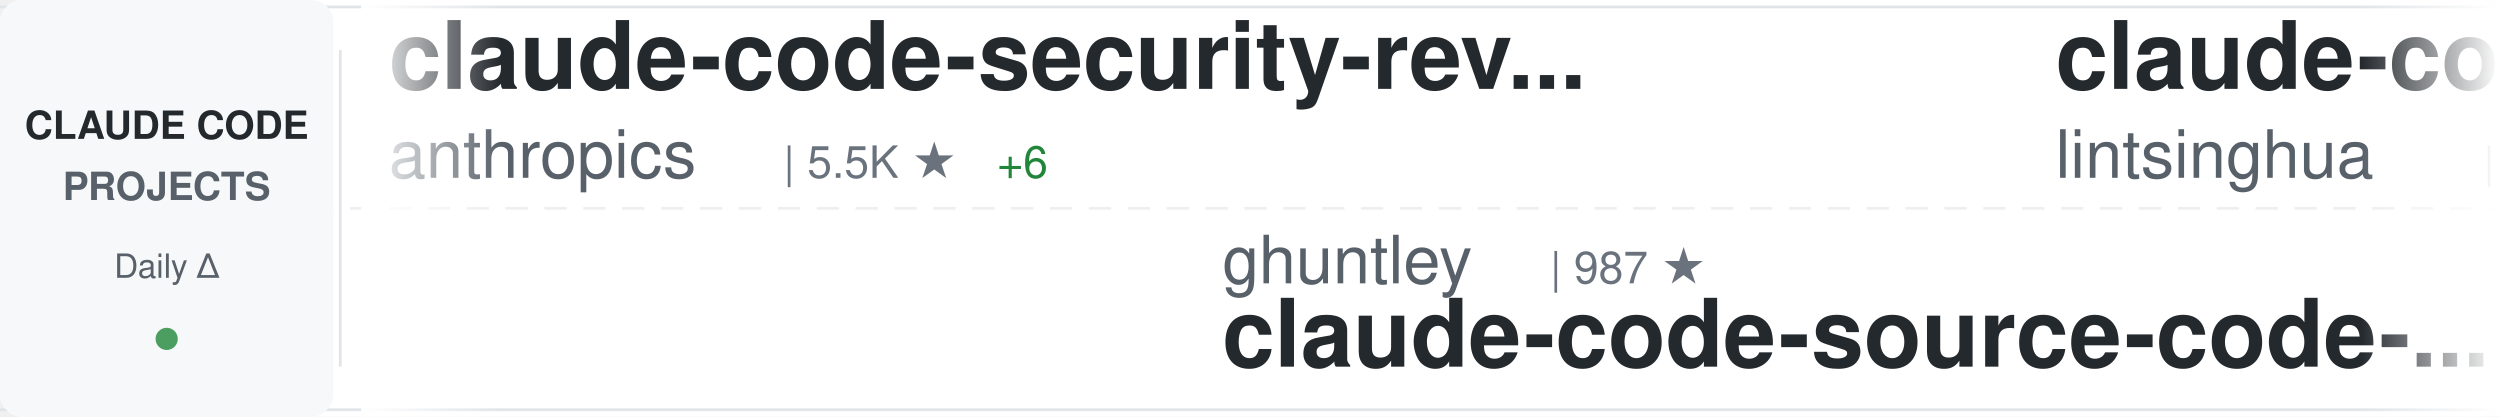
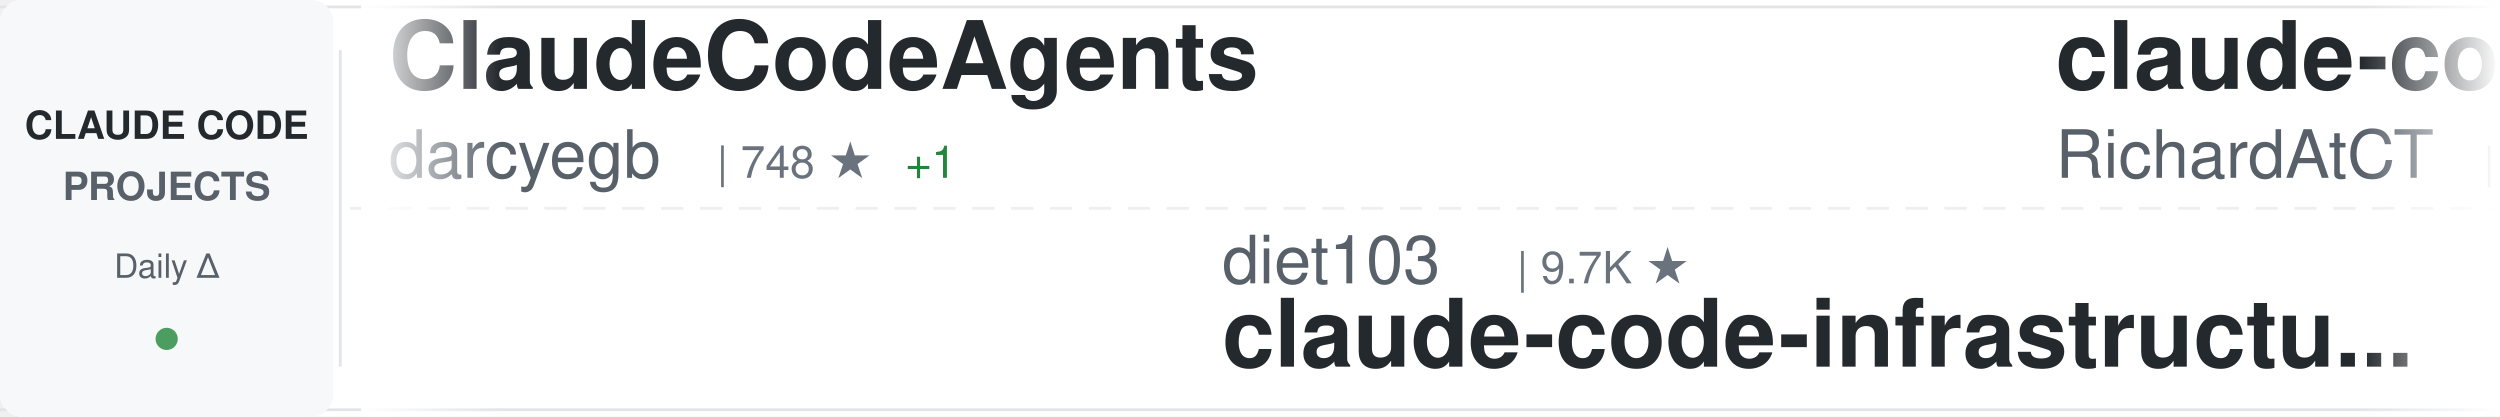
<svg xmlns="http://www.w3.org/2000/svg" width="900" height="150">
  <defs>
    <linearGradient id="awesomeLeftFade" x1="0%" y1="0%" x2="100%" y2="0%">
      <stop offset="0%" style="stop-color:#ffffff;stop-opacity:1" />
      <stop offset="100%" style="stop-color:#ffffff;stop-opacity:0" />
    </linearGradient>
    <linearGradient id="awesomeRightFade" x1="0%" y1="0%" x2="100%" y2="0%">
      <stop offset="0%" style="stop-color:#ffffff;stop-opacity:0" />
      <stop offset="100%" style="stop-color:#ffffff;stop-opacity:1" />
    </linearGradient>
  </defs>
  <rect width="900" height="150" fill="#ffffff" rx="8" />
  <rect x="0" y="2" width="900" height="1" fill="#e1e4e8" />
  <rect x="0" y="147" width="900" height="1" fill="#e1e4e8" />
  <line x1="0" y1="75" x2="900" y2="75" stroke="#e1e4e8" stroke-width="1" stroke-dasharray="8 6" opacity="0.6" />
  <rect x="0" y="0" width="120" height="150" fill="#f6f8fa" rx="8" />
  <text x="60" y="50" font-family="-apple-system, BlinkMacSystemFont, 'Segoe UI', Helvetica, Arial, sans-serif" font-size="14" font-weight="600" fill="#24292e" text-anchor="middle">CLAUDE CODE</text>
  <text x="60" y="72" font-family="-apple-system, BlinkMacSystemFont, 'Segoe UI', Helvetica, Arial, sans-serif" font-size="14" font-weight="600" fill="#586069" text-anchor="middle">PROJECTS</text>
  <text x="60" y="100" font-family="-apple-system, BlinkMacSystemFont, 'Segoe UI', Helvetica, Arial, sans-serif" font-size="12" font-weight="500" fill="#586069" text-anchor="middle">Daily Δ</text>
  <circle cx="60" cy="122" r="4" fill="#22863a" opacity="0.8" />
  <rect x="122" y="18" width="1" height="114" fill="#e1e4e8" />
  <clipPath id="awesomeTickerClip">
    <rect x="130" y="0" width="770" height="150" />
  </clipPath>
  <g clip-path="url(#awesomeTickerClip)">
    <g id="awesomeTickerItems">
      <animateTransform attributeName="transform" attributeType="XML" type="translate" from="0 0" to="-3000 0" dur="54s" repeatCount="indefinite" />
      <g transform="translate(0, 0)">
-         <text x="140" y="32" font-family="-apple-system, BlinkMacSystemFont, 'Segoe UI', Helvetica, Arial, sans-serif" font-size="34" font-weight="600" fill="#24292e">claude-code-security-rev...</text>
-         <text x="140" y="64" font-family="-apple-system, BlinkMacSystemFont, 'Segoe UI', Helvetica, Arial, sans-serif" font-size="24" font-weight="400" fill="#586069">anthropics</text>
-         <text x="282" y="64" font-family="-apple-system, BlinkMacSystemFont, 'Segoe UI', Helvetica, Arial, sans-serif" font-size="16" font-weight="500" fill="#6a737d">| 5.5K ★</text>
-         <text x="359" y="64" font-family="-apple-system, BlinkMacSystemFont, 'Segoe UI', Helvetica, Arial, sans-serif" font-size="16" font-weight="500" fill="#22863a"> +6</text>
+         <text x="140" y="32" font-family="-apple-system, BlinkMacSystemFont, 'Segoe UI', Helvetica, Arial, sans-serif" font-size="34" font-weight="600" fill="#24292e">ClaudeCodeAgents</text>
+         <text x="140" y="64" font-family="-apple-system, BlinkMacSystemFont, 'Segoe UI', Helvetica, Arial, sans-serif" font-size="24" font-weight="400" fill="#586069">darcyegb</text>
+         <text x="258" y="64" font-family="-apple-system, BlinkMacSystemFont, 'Segoe UI', Helvetica, Arial, sans-serif" font-size="16" font-weight="500" fill="#6a737d">| 748 ★</text>
+         <text x="326" y="64" font-family="-apple-system, BlinkMacSystemFont, 'Segoe UI', Helvetica, Arial, sans-serif" font-size="16" font-weight="500" fill="#22863a"> +1</text>
      </g>
      <g transform="translate(300, 0)">
-         <text x="140" y="102" font-family="-apple-system, BlinkMacSystemFont, 'Segoe UI', Helvetica, Arial, sans-serif" font-size="24" font-weight="400" fill="#586069">ghuntley</text>
-         <text x="258" y="102" font-family="-apple-system, BlinkMacSystemFont, 'Segoe UI', Helvetica, Arial, sans-serif" font-size="16" font-weight="500" fill="#6a737d">| 987 ★</text>
-         <text x="140" y="132" font-family="-apple-system, BlinkMacSystemFont, 'Segoe UI', Helvetica, Arial, sans-serif" font-size="34" font-weight="600" fill="#24292e">claude-code-source-code-...</text>
+         <text x="140" y="102" font-family="-apple-system, BlinkMacSystemFont, 'Segoe UI', Helvetica, Arial, sans-serif" font-size="24" font-weight="400" fill="#586069">diet103</text>
+         <text x="246" y="102" font-family="-apple-system, BlinkMacSystemFont, 'Segoe UI', Helvetica, Arial, sans-serif" font-size="16" font-weight="500" fill="#6a737d">| 9.7K ★</text>
+         <text x="140" y="132" font-family="-apple-system, BlinkMacSystemFont, 'Segoe UI', Helvetica, Arial, sans-serif" font-size="34" font-weight="600" fill="#24292e">claude-code-infrastructu...</text>
      </g>
      <g transform="translate(600, 0)">
-         <text x="140" y="32" font-family="-apple-system, BlinkMacSystemFont, 'Segoe UI', Helvetica, Arial, sans-serif" font-size="34" font-weight="600" fill="#24292e">claude-code-book</text>
-         <text x="140" y="64" font-family="-apple-system, BlinkMacSystemFont, 'Segoe UI', Helvetica, Arial, sans-serif" font-size="24" font-weight="400" fill="#586069">lintsinghua</text>
-         <text x="294" y="64" font-family="-apple-system, BlinkMacSystemFont, 'Segoe UI', Helvetica, Arial, sans-serif" font-size="16" font-weight="500" fill="#6a737d">| 3.9K ★</text>
-         <text x="371" y="64" font-family="-apple-system, BlinkMacSystemFont, 'Segoe UI', Helvetica, Arial, sans-serif" font-size="16" font-weight="500" fill="#22863a"> +10</text>
+         <text x="140" y="32" font-family="-apple-system, BlinkMacSystemFont, 'Segoe UI', Helvetica, Arial, sans-serif" font-size="34" font-weight="600" fill="#24292e">claude-code-telegram</text>
+         <text x="140" y="64" font-family="-apple-system, BlinkMacSystemFont, 'Segoe UI', Helvetica, Arial, sans-serif" font-size="24" font-weight="400" fill="#586069">RichardAtCT</text>
+         <text x="294" y="64" font-family="-apple-system, BlinkMacSystemFont, 'Segoe UI', Helvetica, Arial, sans-serif" font-size="16" font-weight="500" fill="#6a737d">| 2.7K ★</text>
      </g>
      <g transform="translate(900, 0)">
-         <text x="140" y="102" font-family="-apple-system, BlinkMacSystemFont, 'Segoe UI', Helvetica, Arial, sans-serif" font-size="24" font-weight="400" fill="#586069">LING71671</text>
-         <text x="270" y="102" font-family="-apple-system, BlinkMacSystemFont, 'Segoe UI', Helvetica, Arial, sans-serif" font-size="16" font-weight="500" fill="#6a737d">| 918 ★</text>
-         <text x="338" y="102" font-family="-apple-system, BlinkMacSystemFont, 'Segoe UI', Helvetica, Arial, sans-serif" font-size="16" font-weight="500" fill="#22863a"> +1</text>
-         <text x="140" y="132" font-family="-apple-system, BlinkMacSystemFont, 'Segoe UI', Helvetica, Arial, sans-serif" font-size="34" font-weight="600" fill="#24292e">Open-ClaudeCode</text>
+         <text x="140" y="102" font-family="-apple-system, BlinkMacSystemFont, 'Segoe UI', Helvetica, Arial, sans-serif" font-size="24" font-weight="400" fill="#586069">hangsman</text>
+         <text x="258" y="102" font-family="-apple-system, BlinkMacSystemFont, 'Segoe UI', Helvetica, Arial, sans-serif" font-size="16" font-weight="500" fill="#6a737d">| 787 ★</text>
+         <text x="140" y="132" font-family="-apple-system, BlinkMacSystemFont, 'Segoe UI', Helvetica, Arial, sans-serif" font-size="34" font-weight="600" fill="#24292e">claude-code-source</text>
      </g>
      <g transform="translate(1200, 0)">
-         <text x="140" y="32" font-family="-apple-system, BlinkMacSystemFont, 'Segoe UI', Helvetica, Arial, sans-serif" font-size="34" font-weight="600" fill="#24292e">claude-code-analysis</text>
-         <text x="140" y="64" font-family="-apple-system, BlinkMacSystemFont, 'Segoe UI', Helvetica, Arial, sans-serif" font-size="24" font-weight="400" fill="#586069">liuup</text>
-         <text x="222" y="64" font-family="-apple-system, BlinkMacSystemFont, 'Segoe UI', Helvetica, Arial, sans-serif" font-size="16" font-weight="500" fill="#6a737d">| 3.5K ★</text>
-         <text x="299" y="64" font-family="-apple-system, BlinkMacSystemFont, 'Segoe UI', Helvetica, Arial, sans-serif" font-size="16" font-weight="500" fill="#22863a"> +14</text>
+         <text x="140" y="32" font-family="-apple-system, BlinkMacSystemFont, 'Segoe UI', Helvetica, Arial, sans-serif" font-size="34" font-weight="600" fill="#24292e">claude-code-reverse</text>
+         <text x="140" y="64" font-family="-apple-system, BlinkMacSystemFont, 'Segoe UI', Helvetica, Arial, sans-serif" font-size="24" font-weight="400" fill="#586069">Yuyz0112</text>
+         <text x="258" y="64" font-family="-apple-system, BlinkMacSystemFont, 'Segoe UI', Helvetica, Arial, sans-serif" font-size="16" font-weight="500" fill="#6a737d">| 2.4K ★</text>
      </g>
      <g transform="translate(1500, 0)">
-         <text x="140" y="102" font-family="-apple-system, BlinkMacSystemFont, 'Segoe UI', Helvetica, Arial, sans-serif" font-size="24" font-weight="400" fill="#586069">777genius</text>
-         <text x="270" y="102" font-family="-apple-system, BlinkMacSystemFont, 'Segoe UI', Helvetica, Arial, sans-serif" font-size="16" font-weight="500" fill="#6a737d">| 919 ★</text>
-         <text x="338" y="102" font-family="-apple-system, BlinkMacSystemFont, 'Segoe UI', Helvetica, Arial, sans-serif" font-size="16" font-weight="500" fill="#22863a"> +1</text>
-         <text x="140" y="132" font-family="-apple-system, BlinkMacSystemFont, 'Segoe UI', Helvetica, Arial, sans-serif" font-size="34" font-weight="600" fill="#24292e">claude-code-source-code</text>
+         <text x="140" y="102" font-family="-apple-system, BlinkMacSystemFont, 'Segoe UI', Helvetica, Arial, sans-serif" font-size="24" font-weight="400" fill="#586069">huangjia2019</text>
+         <text x="306" y="102" font-family="-apple-system, BlinkMacSystemFont, 'Segoe UI', Helvetica, Arial, sans-serif" font-size="16" font-weight="500" fill="#6a737d">| 980 ★</text>
+         <text x="374" y="102" font-family="-apple-system, BlinkMacSystemFont, 'Segoe UI', Helvetica, Arial, sans-serif" font-size="16" font-weight="500" fill="#22863a"> +4</text>
+         <text x="140" y="132" font-family="-apple-system, BlinkMacSystemFont, 'Segoe UI', Helvetica, Arial, sans-serif" font-size="34" font-weight="600" fill="#24292e">claude-code-engineering</text>
      </g>
      <g transform="translate(1800, 0)">
-         <text x="140" y="32" font-family="-apple-system, BlinkMacSystemFont, 'Segoe UI', Helvetica, Arial, sans-serif" font-size="34" font-weight="600" fill="#24292e">claude-code-from-source</text>
-         <text x="140" y="64" font-family="-apple-system, BlinkMacSystemFont, 'Segoe UI', Helvetica, Arial, sans-serif" font-size="24" font-weight="400" fill="#586069">alejandrobalderas</text>
-         <text x="366" y="64" font-family="-apple-system, BlinkMacSystemFont, 'Segoe UI', Helvetica, Arial, sans-serif" font-size="16" font-weight="500" fill="#6a737d">| 2.7K ★</text>
-         <text x="443" y="64" font-family="-apple-system, BlinkMacSystemFont, 'Segoe UI', Helvetica, Arial, sans-serif" font-size="16" font-weight="500" fill="#22863a"> +8</text>
+         <text x="140" y="32" font-family="-apple-system, BlinkMacSystemFont, 'Segoe UI', Helvetica, Arial, sans-serif" font-size="34" font-weight="600" fill="#24292e">claude-code-system-promp...</text>
+         <text x="140" y="64" font-family="-apple-system, BlinkMacSystemFont, 'Segoe UI', Helvetica, Arial, sans-serif" font-size="24" font-weight="400" fill="#586069">Piebald-AI</text>
+         <text x="282" y="64" font-family="-apple-system, BlinkMacSystemFont, 'Segoe UI', Helvetica, Arial, sans-serif" font-size="16" font-weight="500" fill="#6a737d">| 11.8K ★</text>
+         <text x="368" y="64" font-family="-apple-system, BlinkMacSystemFont, 'Segoe UI', Helvetica, Arial, sans-serif" font-size="16" font-weight="500" fill="#22863a"> +15</text>
      </g>
      <g transform="translate(2100, 0)">
-         <text x="140" y="102" font-family="-apple-system, BlinkMacSystemFont, 'Segoe UI', Helvetica, Arial, sans-serif" font-size="24" font-weight="400" fill="#586069">Cranot</text>
-         <text x="234" y="102" font-family="-apple-system, BlinkMacSystemFont, 'Segoe UI', Helvetica, Arial, sans-serif" font-size="16" font-weight="500" fill="#6a737d">| 2.8K ★</text>
-         <text x="140" y="132" font-family="-apple-system, BlinkMacSystemFont, 'Segoe UI', Helvetica, Arial, sans-serif" font-size="34" font-weight="600" fill="#24292e">claude-code-guide</text>
+         <text x="140" y="102" font-family="-apple-system, BlinkMacSystemFont, 'Segoe UI', Helvetica, Arial, sans-serif" font-size="24" font-weight="400" fill="#586069">krusemediallc</text>
+         <text x="318" y="102" font-family="-apple-system, BlinkMacSystemFont, 'Segoe UI', Helvetica, Arial, sans-serif" font-size="16" font-weight="500" fill="#6a737d">| 1.0K ★</text>
+         <text x="395" y="102" font-family="-apple-system, BlinkMacSystemFont, 'Segoe UI', Helvetica, Arial, sans-serif" font-size="16" font-weight="500" fill="#22863a"> +4</text>
+         <text x="140" y="132" font-family="-apple-system, BlinkMacSystemFont, 'Segoe UI', Helvetica, Arial, sans-serif" font-size="34" font-weight="600" fill="#24292e">arcads-claude-code</text>
      </g>
      <g transform="translate(2400, 0)">
-         <text x="140" y="32" font-family="-apple-system, BlinkMacSystemFont, 'Segoe UI', Helvetica, Arial, sans-serif" font-size="34" font-weight="600" fill="#24292e">claude-howto</text>
-         <text x="140" y="64" font-family="-apple-system, BlinkMacSystemFont, 'Segoe UI', Helvetica, Arial, sans-serif" font-size="24" font-weight="400" fill="#586069">luongnv89</text>
-         <text x="270" y="64" font-family="-apple-system, BlinkMacSystemFont, 'Segoe UI', Helvetica, Arial, sans-serif" font-size="16" font-weight="500" fill="#6a737d">| 39.9K ★</text>
-         <text x="356" y="64" font-family="-apple-system, BlinkMacSystemFont, 'Segoe UI', Helvetica, Arial, sans-serif" font-size="16" font-weight="500" fill="#22863a"> +61</text>
+         <text x="140" y="32" font-family="-apple-system, BlinkMacSystemFont, 'Segoe UI', Helvetica, Arial, sans-serif" font-size="34" font-weight="600" fill="#24292e">skills</text>
+         <text x="140" y="64" font-family="-apple-system, BlinkMacSystemFont, 'Segoe UI', Helvetica, Arial, sans-serif" font-size="24" font-weight="400" fill="#586069">anthropics</text>
+         <text x="282" y="64" font-family="-apple-system, BlinkMacSystemFont, 'Segoe UI', Helvetica, Arial, sans-serif" font-size="16" font-weight="500" fill="#6a737d">| 161.3K ★</text>
+         <text x="377" y="64" font-family="-apple-system, BlinkMacSystemFont, 'Segoe UI', Helvetica, Arial, sans-serif" font-size="16" font-weight="500" fill="#22863a"> +319</text>
      </g>
      <g transform="translate(2700, 0)">
-         <text x="140" y="102" font-family="-apple-system, BlinkMacSystemFont, 'Segoe UI', Helvetica, Arial, sans-serif" font-size="24" font-weight="400" fill="#586069">disler</text>
-         <text x="234" y="102" font-family="-apple-system, BlinkMacSystemFont, 'Segoe UI', Helvetica, Arial, sans-serif" font-size="16" font-weight="500" fill="#6a737d">| 3.8K ★</text>
-         <text x="311" y="102" font-family="-apple-system, BlinkMacSystemFont, 'Segoe UI', Helvetica, Arial, sans-serif" font-size="16" font-weight="500" fill="#22863a"> +2</text>
-         <text x="140" y="132" font-family="-apple-system, BlinkMacSystemFont, 'Segoe UI', Helvetica, Arial, sans-serif" font-size="34" font-weight="600" fill="#24292e">claude-code-hooks-master...</text>
+         <text x="140" y="102" font-family="-apple-system, BlinkMacSystemFont, 'Segoe UI', Helvetica, Arial, sans-serif" font-size="24" font-weight="400" fill="#586069">repowise-dev</text>
+         <text x="306" y="102" font-family="-apple-system, BlinkMacSystemFont, 'Segoe UI', Helvetica, Arial, sans-serif" font-size="16" font-weight="500" fill="#6a737d">| 1.2K ★</text>
+         <text x="383" y="102" font-family="-apple-system, BlinkMacSystemFont, 'Segoe UI', Helvetica, Arial, sans-serif" font-size="16" font-weight="500" fill="#22863a"> +1</text>
+         <text x="140" y="132" font-family="-apple-system, BlinkMacSystemFont, 'Segoe UI', Helvetica, Arial, sans-serif" font-size="34" font-weight="600" fill="#24292e">claude-code-prompts</text>
      </g>
      <g transform="translate(3000, 0)">
-         <text x="140" y="32" font-family="-apple-system, BlinkMacSystemFont, 'Segoe UI', Helvetica, Arial, sans-serif" font-size="34" font-weight="600" fill="#24292e">claude-code-security-rev...</text>
-         <text x="140" y="64" font-family="-apple-system, BlinkMacSystemFont, 'Segoe UI', Helvetica, Arial, sans-serif" font-size="24" font-weight="400" fill="#586069">anthropics</text>
-         <text x="282" y="64" font-family="-apple-system, BlinkMacSystemFont, 'Segoe UI', Helvetica, Arial, sans-serif" font-size="16" font-weight="500" fill="#6a737d">| 5.5K ★</text>
-         <text x="359" y="64" font-family="-apple-system, BlinkMacSystemFont, 'Segoe UI', Helvetica, Arial, sans-serif" font-size="16" font-weight="500" fill="#22863a"> +6</text>
+         <text x="140" y="32" font-family="-apple-system, BlinkMacSystemFont, 'Segoe UI', Helvetica, Arial, sans-serif" font-size="34" font-weight="600" fill="#24292e">ClaudeCodeAgents</text>
+         <text x="140" y="64" font-family="-apple-system, BlinkMacSystemFont, 'Segoe UI', Helvetica, Arial, sans-serif" font-size="24" font-weight="400" fill="#586069">darcyegb</text>
+         <text x="258" y="64" font-family="-apple-system, BlinkMacSystemFont, 'Segoe UI', Helvetica, Arial, sans-serif" font-size="16" font-weight="500" fill="#6a737d">| 748 ★</text>
+         <text x="326" y="64" font-family="-apple-system, BlinkMacSystemFont, 'Segoe UI', Helvetica, Arial, sans-serif" font-size="16" font-weight="500" fill="#22863a"> +1</text>
      </g>
      <g transform="translate(3300, 0)">
-         <text x="140" y="102" font-family="-apple-system, BlinkMacSystemFont, 'Segoe UI', Helvetica, Arial, sans-serif" font-size="24" font-weight="400" fill="#586069">ghuntley</text>
-         <text x="258" y="102" font-family="-apple-system, BlinkMacSystemFont, 'Segoe UI', Helvetica, Arial, sans-serif" font-size="16" font-weight="500" fill="#6a737d">| 987 ★</text>
-         <text x="140" y="132" font-family="-apple-system, BlinkMacSystemFont, 'Segoe UI', Helvetica, Arial, sans-serif" font-size="34" font-weight="600" fill="#24292e">claude-code-source-code-...</text>
+         <text x="140" y="102" font-family="-apple-system, BlinkMacSystemFont, 'Segoe UI', Helvetica, Arial, sans-serif" font-size="24" font-weight="400" fill="#586069">diet103</text>
+         <text x="246" y="102" font-family="-apple-system, BlinkMacSystemFont, 'Segoe UI', Helvetica, Arial, sans-serif" font-size="16" font-weight="500" fill="#6a737d">| 9.7K ★</text>
+         <text x="140" y="132" font-family="-apple-system, BlinkMacSystemFont, 'Segoe UI', Helvetica, Arial, sans-serif" font-size="34" font-weight="600" fill="#24292e">claude-code-infrastructu...</text>
      </g>
      <g transform="translate(3600, 0)">
-         <text x="140" y="32" font-family="-apple-system, BlinkMacSystemFont, 'Segoe UI', Helvetica, Arial, sans-serif" font-size="34" font-weight="600" fill="#24292e">claude-code-book</text>
-         <text x="140" y="64" font-family="-apple-system, BlinkMacSystemFont, 'Segoe UI', Helvetica, Arial, sans-serif" font-size="24" font-weight="400" fill="#586069">lintsinghua</text>
-         <text x="294" y="64" font-family="-apple-system, BlinkMacSystemFont, 'Segoe UI', Helvetica, Arial, sans-serif" font-size="16" font-weight="500" fill="#6a737d">| 3.9K ★</text>
-         <text x="371" y="64" font-family="-apple-system, BlinkMacSystemFont, 'Segoe UI', Helvetica, Arial, sans-serif" font-size="16" font-weight="500" fill="#22863a"> +10</text>
+         <text x="140" y="32" font-family="-apple-system, BlinkMacSystemFont, 'Segoe UI', Helvetica, Arial, sans-serif" font-size="34" font-weight="600" fill="#24292e">claude-code-telegram</text>
+         <text x="140" y="64" font-family="-apple-system, BlinkMacSystemFont, 'Segoe UI', Helvetica, Arial, sans-serif" font-size="24" font-weight="400" fill="#586069">RichardAtCT</text>
+         <text x="294" y="64" font-family="-apple-system, BlinkMacSystemFont, 'Segoe UI', Helvetica, Arial, sans-serif" font-size="16" font-weight="500" fill="#6a737d">| 2.7K ★</text>
      </g>
      <g transform="translate(3900, 0)">
-         <text x="140" y="102" font-family="-apple-system, BlinkMacSystemFont, 'Segoe UI', Helvetica, Arial, sans-serif" font-size="24" font-weight="400" fill="#586069">LING71671</text>
-         <text x="270" y="102" font-family="-apple-system, BlinkMacSystemFont, 'Segoe UI', Helvetica, Arial, sans-serif" font-size="16" font-weight="500" fill="#6a737d">| 918 ★</text>
-         <text x="338" y="102" font-family="-apple-system, BlinkMacSystemFont, 'Segoe UI', Helvetica, Arial, sans-serif" font-size="16" font-weight="500" fill="#22863a"> +1</text>
-         <text x="140" y="132" font-family="-apple-system, BlinkMacSystemFont, 'Segoe UI', Helvetica, Arial, sans-serif" font-size="34" font-weight="600" fill="#24292e">Open-ClaudeCode</text>
+         <text x="140" y="102" font-family="-apple-system, BlinkMacSystemFont, 'Segoe UI', Helvetica, Arial, sans-serif" font-size="24" font-weight="400" fill="#586069">hangsman</text>
+         <text x="258" y="102" font-family="-apple-system, BlinkMacSystemFont, 'Segoe UI', Helvetica, Arial, sans-serif" font-size="16" font-weight="500" fill="#6a737d">| 787 ★</text>
+         <text x="140" y="132" font-family="-apple-system, BlinkMacSystemFont, 'Segoe UI', Helvetica, Arial, sans-serif" font-size="34" font-weight="600" fill="#24292e">claude-code-source</text>
      </g>
    </g>
  </g>
  <rect x="130" y="0" width="50" height="150" fill="url(#awesomeLeftFade)" />
  <rect x="850" y="0" width="50" height="150" fill="url(#awesomeRightFade)" />
</svg>
